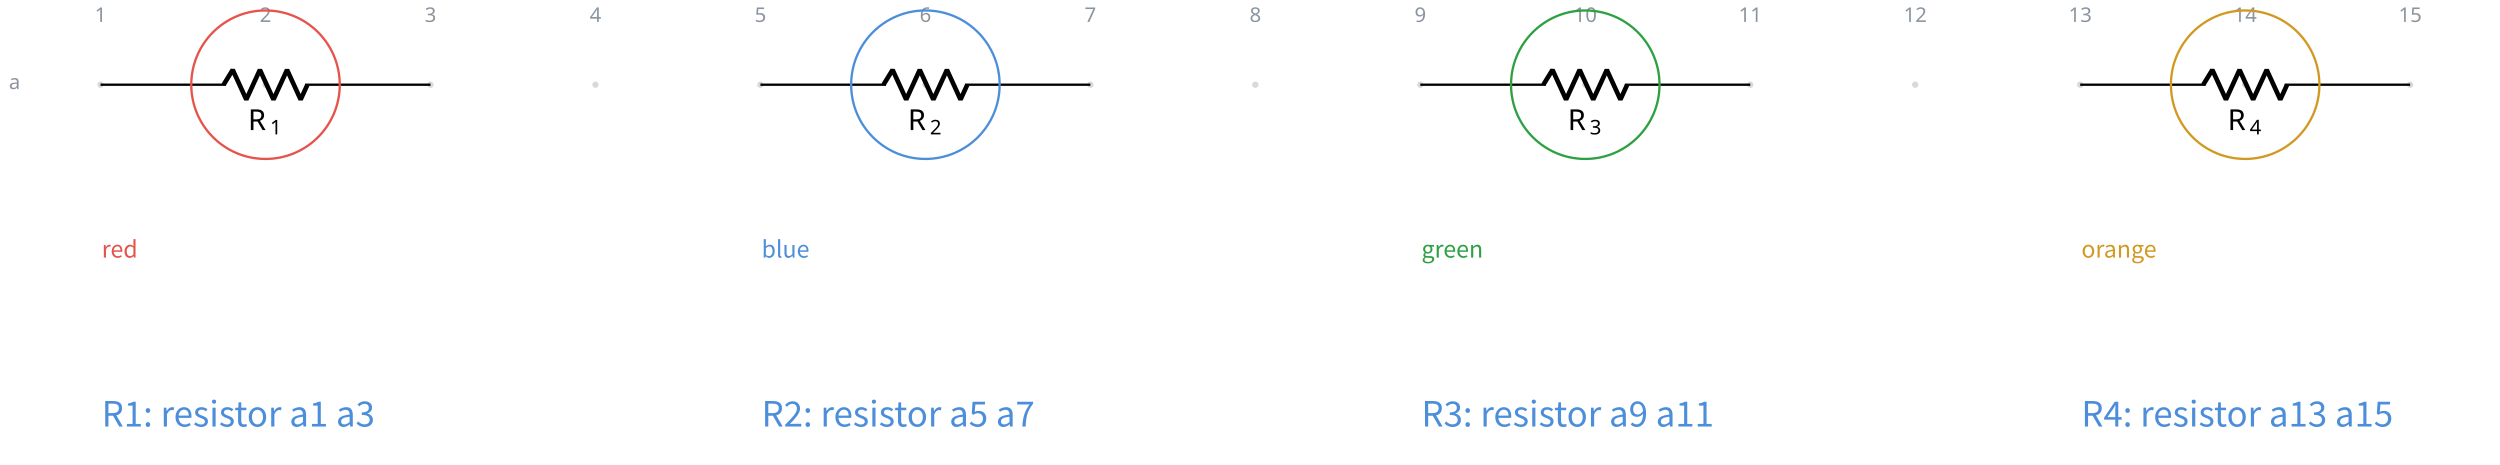
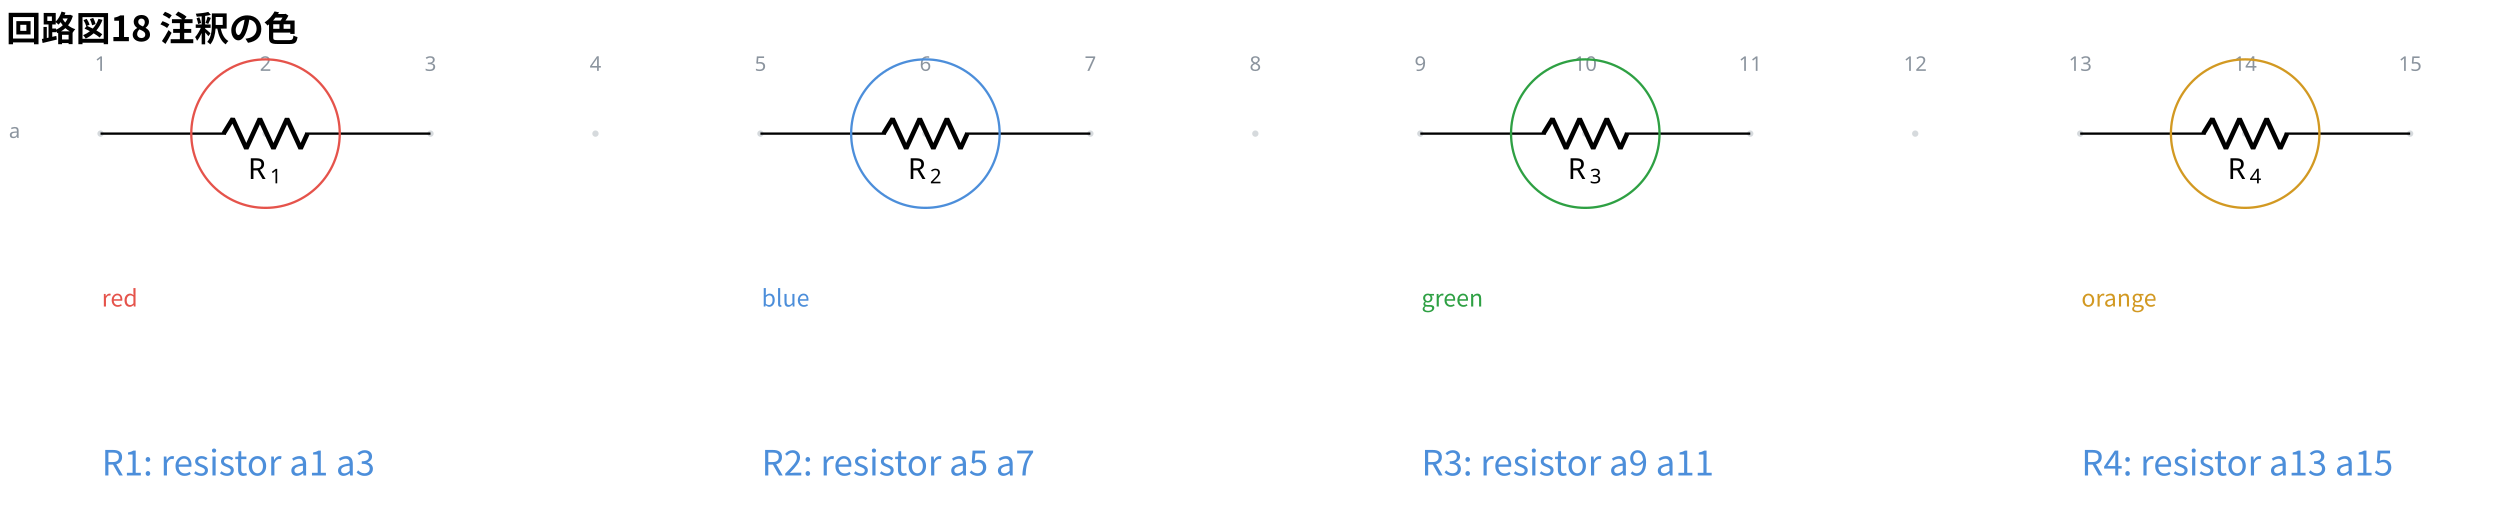
- <svg xmlns="http://www.w3.org/2000/svg" data-circuit-fence="0.1.0" fill="currentColor" width="1149.811" height="213.563" viewBox="-72 -72 862.358 160.172">
+ <svg xmlns="http://www.w3.org/2000/svg" data-circuit-fence="0.1.0" fill="currentColor" width="1149.811" height="236.06" viewBox="-72 -72 862.358 177.045">
  <g stroke="currentColor" stroke-miterlimit="10" stroke-width=".8">
-     <path fill="#8b949e" fill-opacity=".35" stroke="none" stroke-opacity=".35" d="M-36.218-42.781a1.1 1.1 0 1 0-2.2 0 1.1 1.1 0 0 0 2.2 0M20.688-42.781a1.1 1.1 0 1 0-2.2 0 1.1 1.1 0 0 0 2.2 0M77.593-42.781a1.1 1.1 0 1 0-2.2 0 1.1 1.1 0 0 0 2.2 0M134.499-42.781a1.1 1.1 0 1 0-2.2 0 1.1 1.1 0 0 0 2.2 0M191.404-42.781a1.1 1.1 0 1 0-2.2 0 1.1 1.1 0 0 0 2.2 0M248.31-42.781a1.1 1.1 0 1 0-2.2 0 1.1 1.1 0 0 0 2.2 0M305.215-42.781a1.1 1.1 0 1 0-2.2 0 1.1 1.1 0 0 0 2.2 0M362.12-42.781a1.1 1.1 0 1 0-2.2 0 1.1 1.1 0 0 0 2.2 0M419.026-42.781a1.1 1.1 0 1 0-2.2 0 1.1 1.1 0 0 0 2.2 0M475.932-42.781a1.1 1.1 0 1 0-2.2 0 1.1 1.1 0 0 0 2.2 0M532.837-42.781a1.1 1.1 0 1 0-2.2 0 1.1 1.1 0 0 0 2.2 0M589.743-42.781a1.1 1.1 0 1 0-2.2 0 1.1 1.1 0 0 0 2.2 0M646.648-42.781a1.1 1.1 0 1 0-2.2 0 1.1 1.1 0 0 0 2.2 0M703.554-42.781a1.1 1.1 0 1 0-2.2 0 1.1 1.1 0 0 0 2.2 0M760.46-42.781a1.1 1.1 0 1 0-2.2 0 1.1 1.1 0 0 0 2.2 0m-1.1 0" />
+     <path fill="#8b949e" fill-opacity=".35" stroke="none" stroke-opacity=".35" d="M-36.218-25.909a1.1 1.1 0 1 0-2.2 0 1.1 1.1 0 0 0 2.2 0M20.688-25.909a1.1 1.1 0 1 0-2.2 0 1.1 1.1 0 0 0 2.2 0M77.593-25.909a1.1 1.1 0 1 0-2.2 0 1.1 1.1 0 0 0 2.2 0M134.499-25.909a1.1 1.1 0 1 0-2.2 0 1.1 1.1 0 0 0 2.2 0M191.404-25.909a1.1 1.1 0 1 0-2.2 0 1.1 1.1 0 0 0 2.2 0M248.31-25.909a1.1 1.1 0 1 0-2.2 0 1.1 1.1 0 0 0 2.2 0M305.215-25.909a1.1 1.1 0 1 0-2.2 0 1.1 1.1 0 0 0 2.2 0M362.12-25.909a1.1 1.1 0 1 0-2.2 0 1.1 1.1 0 0 0 2.2 0M419.026-25.909a1.1 1.1 0 1 0-2.2 0 1.1 1.1 0 0 0 2.2 0M475.932-25.909a1.1 1.1 0 1 0-2.2 0 1.1 1.1 0 0 0 2.2 0M532.837-25.909a1.1 1.1 0 1 0-2.2 0 1.1 1.1 0 0 0 2.2 0M589.743-25.909a1.1 1.1 0 1 0-2.2 0 1.1 1.1 0 0 0 2.2 0M646.648-25.909a1.1 1.1 0 1 0-2.2 0 1.1 1.1 0 0 0 2.2 0M703.554-25.909a1.1 1.1 0 1 0-2.2 0 1.1 1.1 0 0 0 2.2 0M760.46-25.909a1.1 1.1 0 1 0-2.2 0 1.1 1.1 0 0 0 2.2 0m-1.1 0" />
    <g fill="#8b949e" stroke="#8b949e">
-       <text x="-37.318" y="-42.781" fill="#8b949e" stroke="none" font-family="cmr7" font-size="7" transform="translate(-1.993 -21.645)">1</text>
+       <text x="-37.318" y="-25.909" fill="#8b949e" stroke="none" font-family="cmr7" font-size="7" transform="translate(-1.993 -21.645)">1</text>
    </g>
    <g fill="#8b949e" stroke="#8b949e">
-       <text x="-37.318" y="-42.781" fill="#8b949e" stroke="none" font-family="cmr7" font-size="7" transform="translate(54.912 -21.645)">2</text>
+       <text x="-37.318" y="-25.909" fill="#8b949e" stroke="none" font-family="cmr7" font-size="7" transform="translate(54.912 -21.645)">2</text>
    </g>
    <g fill="#8b949e" stroke="#8b949e">
-       <text x="-37.318" y="-42.781" fill="#8b949e" stroke="none" font-family="cmr7" font-size="7" transform="translate(111.818 -21.645)">3</text>
+       <text x="-37.318" y="-25.909" fill="#8b949e" stroke="none" font-family="cmr7" font-size="7" transform="translate(111.818 -21.645)">3</text>
    </g>
    <g fill="#8b949e" stroke="#8b949e">
-       <text x="-37.318" y="-42.781" fill="#8b949e" stroke="none" font-family="cmr7" font-size="7" transform="translate(168.723 -21.645)">4</text>
+       <text x="-37.318" y="-25.909" fill="#8b949e" stroke="none" font-family="cmr7" font-size="7" transform="translate(168.723 -21.645)">4</text>
    </g>
    <g fill="#8b949e" stroke="#8b949e">
-       <text x="-37.318" y="-42.781" fill="#8b949e" stroke="none" font-family="cmr7" font-size="7" transform="translate(225.629 -21.645)">5</text>
+       <text x="-37.318" y="-25.909" fill="#8b949e" stroke="none" font-family="cmr7" font-size="7" transform="translate(225.629 -21.645)">5</text>
    </g>
    <g fill="#8b949e" stroke="#8b949e">
-       <text x="-37.318" y="-42.781" fill="#8b949e" stroke="none" font-family="cmr7" font-size="7" transform="translate(282.534 -21.645)">6</text>
+       <text x="-37.318" y="-25.909" fill="#8b949e" stroke="none" font-family="cmr7" font-size="7" transform="translate(282.534 -21.645)">6</text>
    </g>
    <g fill="#8b949e" stroke="#8b949e">
-       <text x="-37.318" y="-42.781" fill="#8b949e" stroke="none" font-family="cmr7" font-size="7" transform="translate(339.44 -21.645)">7</text>
+       <text x="-37.318" y="-25.909" fill="#8b949e" stroke="none" font-family="cmr7" font-size="7" transform="translate(339.44 -21.645)">7</text>
    </g>
    <g fill="#8b949e" stroke="#8b949e">
-       <text x="-37.318" y="-42.781" fill="#8b949e" stroke="none" font-family="cmr7" font-size="7" transform="translate(396.345 -21.645)">8</text>
+       <text x="-37.318" y="-25.909" fill="#8b949e" stroke="none" font-family="cmr7" font-size="7" transform="translate(396.345 -21.645)">8</text>
    </g>
    <g fill="#8b949e" stroke="#8b949e">
-       <text x="-37.318" y="-42.781" fill="#8b949e" stroke="none" font-family="cmr7" font-size="7" transform="translate(453.25 -21.645)">9</text>
+       <text x="-37.318" y="-25.909" fill="#8b949e" stroke="none" font-family="cmr7" font-size="7" transform="translate(453.25 -21.645)">9</text>
    </g>
    <g fill="#8b949e" stroke="#8b949e">
-       <text x="-37.318" y="-42.781" fill="#8b949e" stroke="none" font-family="cmr7" font-size="7" transform="translate(508.163 -21.645)">10</text>
+       <text x="-37.318" y="-25.909" fill="#8b949e" stroke="none" font-family="cmr7" font-size="7" transform="translate(508.163 -21.645)">10</text>
    </g>
    <g fill="#8b949e" stroke="#8b949e">
-       <text x="-37.318" y="-42.781" fill="#8b949e" stroke="none" font-family="cmr7" font-size="7" transform="translate(565.069 -21.645)">11</text>
+       <text x="-37.318" y="-25.909" fill="#8b949e" stroke="none" font-family="cmr7" font-size="7" transform="translate(565.069 -21.645)">11</text>
    </g>
    <g fill="#8b949e" stroke="#8b949e">
-       <text x="-37.318" y="-42.781" fill="#8b949e" stroke="none" font-family="cmr7" font-size="7" transform="translate(621.974 -21.645)">12</text>
+       <text x="-37.318" y="-25.909" fill="#8b949e" stroke="none" font-family="cmr7" font-size="7" transform="translate(621.974 -21.645)">12</text>
    </g>
    <g fill="#8b949e" stroke="#8b949e">
-       <text x="-37.318" y="-42.781" fill="#8b949e" stroke="none" font-family="cmr7" font-size="7" transform="translate(678.88 -21.645)">13</text>
+       <text x="-37.318" y="-25.909" fill="#8b949e" stroke="none" font-family="cmr7" font-size="7" transform="translate(678.88 -21.645)">13</text>
    </g>
    <g fill="#8b949e" stroke="#8b949e">
-       <text x="-37.318" y="-42.781" fill="#8b949e" stroke="none" font-family="cmr7" font-size="7" transform="translate(735.785 -21.645)">14</text>
+       <text x="-37.318" y="-25.909" fill="#8b949e" stroke="none" font-family="cmr7" font-size="7" transform="translate(735.785 -21.645)">14</text>
    </g>
    <g fill="#8b949e" stroke="#8b949e">
-       <text x="-37.318" y="-42.781" fill="#8b949e" stroke="none" font-family="cmr7" font-size="7" transform="translate(792.69 -21.645)">15</text>
+       <text x="-37.318" y="-25.909" fill="#8b949e" stroke="none" font-family="cmr7" font-size="7" transform="translate(792.69 -21.645)">15</text>
    </g>
    <g fill="#8b949e" stroke="#8b949e">
-       <text x="-37.318" y="-42.781" fill="#8b949e" stroke="none" font-family="cmr7" font-size="7" transform="translate(-31.62 1.507)">a</text>
+       <text x="-37.318" y="-25.909" fill="#8b949e" stroke="none" font-family="cmr7" font-size="7" transform="translate(-31.62 1.507)">a</text>
    </g>
-     <path fill="none" d="M-37.318-42.781h.4m-.4 0H5.93m27.315 0h43.248m-.4 0h.4" />
+     <path fill="none" d="M-37.318-25.909h.4m-.4 0H5.93m27.315 0h43.248m-.4 0h.4" />
    <g stroke-linejoin="bevel" stroke-width="1.6">
-       <path fill="none" d="m5.13-42.781 3.143-5.122L12.96-37.66l4.686-10.243L22.33-37.66l4.685-10.243 4.686 10.243 2.343-5.121" />
+       <path fill="none" d="m5.13-25.909 3.143-5.121 4.686 10.243 4.686-10.243 4.686 10.243 4.685-10.243 4.686 10.243 2.343-5.122" />
    </g>
    <g stroke="none">
-       <text x="-37.318" y="-42.781" font-family="cmmi10" font-size="10" transform="translate(50.866 15.648)">R</text>
-       <text x="-29.725" y="-41.281" font-family="cmr7" font-size="7" transform="translate(50.866 15.648)">1</text>
+       <text x="-37.318" y="-25.909" font-family="cmmi10" font-size="10" transform="translate(50.866 15.648)">R</text>
+       <text x="-29.725" y="-24.409" font-family="cmr7" font-size="7" transform="translate(50.866 15.648)">1</text>
    </g>
-     <path fill="none" d="M190.304-42.781h.4m-.4 0h43.248m27.315 0h43.248m-.4 0h.4" />
+     <path fill="none" d="M190.304-25.909h.4m-.4 0h43.248m27.315 0h43.248m-.4 0h.4" />
    <g stroke-linejoin="bevel" stroke-width="1.6">
-       <path fill="none" d="m232.752-42.781 3.143-5.122 4.686 10.243 4.686-10.243 4.686 10.243 4.685-10.243 4.686 10.243 2.343-5.121" />
+       <path fill="none" d="m232.752-25.909 3.143-5.121 4.686 10.243 4.686-10.243 4.686 10.243 4.685-10.243 4.686 10.243 2.343-5.122" />
    </g>
    <g stroke="none">
-       <text x="-37.318" y="-42.781" font-family="cmmi10" font-size="10" transform="translate(278.488 15.648)">R</text>
-       <text x="-29.725" y="-41.281" font-family="cmr7" font-size="7" transform="translate(278.488 15.648)">2</text>
+       <text x="-37.318" y="-25.909" font-family="cmmi10" font-size="10" transform="translate(278.488 15.648)">R</text>
+       <text x="-29.725" y="-24.409" font-family="cmr7" font-size="7" transform="translate(278.488 15.648)">2</text>
    </g>
-     <path fill="none" d="M417.926-42.781h.4m-.4 0h43.248m27.315 0h43.248m-.4 0h.4" />
+     <path fill="none" d="M417.926-25.909h.4m-.4 0h43.248m27.315 0h43.248m-.4 0h.4" />
    <g stroke-linejoin="bevel" stroke-width="1.6">
-       <path fill="none" d="m460.374-42.781 3.143-5.122 4.686 10.243 4.686-10.243 4.685 10.243 4.686-10.243 4.686 10.243 2.343-5.121" />
+       <path fill="none" d="m460.374-25.909 3.143-5.121 4.686 10.243 4.686-10.243 4.685 10.243 4.686-10.243 4.686 10.243 2.343-5.122" />
    </g>
    <g stroke="none">
-       <text x="-37.318" y="-42.781" font-family="cmmi10" font-size="10" transform="translate(506.11 15.648)">R</text>
-       <text x="-29.725" y="-41.281" font-family="cmr7" font-size="7" transform="translate(506.11 15.648)">3</text>
+       <text x="-37.318" y="-25.909" font-family="cmmi10" font-size="10" transform="translate(506.11 15.648)">R</text>
+       <text x="-29.725" y="-24.409" font-family="cmr7" font-size="7" transform="translate(506.11 15.648)">3</text>
    </g>
-     <path fill="none" d="M645.548-42.781h.4m-.4 0h43.248m27.315 0h43.248m-.4 0h.4" />
+     <path fill="none" d="M645.548-25.909h.4m-.4 0h43.248m27.315 0h43.248m-.4 0h.4" />
    <g stroke-linejoin="bevel" stroke-width="1.6">
-       <path fill="none" d="m687.996-42.781 3.143-5.122 4.686 10.243 4.686-10.243 4.685 10.243 4.686-10.243 4.686 10.243 2.343-5.121" />
+       <path fill="none" d="m687.996-25.909 3.143-5.121 4.686 10.243 4.686-10.243 4.685 10.243 4.686-10.243 4.686 10.243 2.343-5.122" />
    </g>
    <g stroke="none">
-       <text x="-37.318" y="-42.781" font-family="cmmi10" font-size="10" transform="translate(733.732 15.648)">R</text>
-       <text x="-29.725" y="-41.281" font-family="cmr7" font-size="7" transform="translate(733.732 15.648)">4</text>
+       <text x="-37.318" y="-25.909" font-family="cmmi10" font-size="10" transform="translate(733.732 15.648)">R</text>
+       <text x="-29.725" y="-24.409" font-family="cmr7" font-size="7" transform="translate(733.732 15.648)">4</text>
    </g>
-     <path fill="none" stroke="#e5534b" d="M45.195-42.781c0-14.143-11.465-25.608-25.607-25.608C5.445-68.389-6.02-56.924-6.02-42.78c0 14.142 11.465 25.607 25.608 25.607 14.142 0 25.607-11.465 25.607-25.607Zm-25.607 0" />
-     <path fill="none" stroke="#4c8eda" d="M272.817-42.781c0-14.143-11.465-25.608-25.607-25.608-14.143 0-25.608 11.465-25.608 25.608 0 14.142 11.465 25.607 25.608 25.607 14.142 0 25.607-11.465 25.607-25.607Zm-25.607 0" />
-     <path fill="none" stroke="#2ea043" d="M500.439-42.781c0-14.143-11.465-25.608-25.607-25.608-14.143 0-25.608 11.465-25.608 25.608 0 14.142 11.465 25.607 25.608 25.607 14.142 0 25.607-11.465 25.607-25.607Zm-25.607 0" />
-     <path fill="none" stroke="#d29922" d="M728.061-42.781c0-14.143-11.465-25.608-25.607-25.608-14.143 0-25.608 11.465-25.608 25.608 0 14.142 11.465 25.607 25.608 25.607 14.142 0 25.607-11.465 25.607-25.607Zm-25.607 0" />
+     <path fill="none" stroke="#e5534b" d="M45.195-25.909c0-14.142-11.465-25.607-25.607-25.607-14.143 0-25.608 11.465-25.608 25.607C-6.02-11.766 5.445-.3 19.588-.3c14.142 0 25.607-11.465 25.607-25.608Zm-25.607 0" />
+     <path fill="none" stroke="#4c8eda" d="M272.817-25.909c0-14.142-11.465-25.607-25.607-25.607-14.143 0-25.608 11.465-25.608 25.607C221.602-11.766 233.067-.3 247.21-.3c14.142 0 25.607-11.465 25.607-25.608Zm-25.607 0" />
+     <path fill="none" stroke="#2ea043" d="M500.439-25.909c0-14.142-11.465-25.607-25.607-25.607-14.143 0-25.608 11.465-25.608 25.607C449.224-11.766 460.69-.3 474.832-.3c14.142 0 25.607-11.465 25.607-25.608Zm-25.607 0" />
+     <path fill="none" stroke="#d29922" d="M728.061-25.909c0-14.142-11.465-25.607-25.607-25.607-14.143 0-25.608 11.465-25.608 25.607 0 14.143 11.465 25.608 25.608 25.608 14.142 0 25.607-11.465 25.607-25.608Zm-25.607 0" />
    <g>
-       <text x="-37.318" y="-42.781" fill="#e5534b" stroke="none" font-family="'Noto Sans CJK JP','Noto Sans JP','Hiragino Sans','Yu Gothic',sans-serif" font-size="8" transform="translate(.4 59.639)">red</text>
+       <text x="-37.318" y="-25.909" fill="#e5534b" stroke="none" font-family="'Noto Sans CJK JP','Noto Sans JP','Hiragino Sans','Yu Gothic',sans-serif" font-size="8" transform="translate(.4 59.639)">red</text>
    </g>
    <g>
-       <text x="-37.318" y="-42.781" fill="#4c8eda" stroke="none" font-family="'Noto Sans CJK JP','Noto Sans JP','Hiragino Sans','Yu Gothic',sans-serif" font-size="8" transform="translate(228.022 59.639)">blue</text>
+       <text x="-37.318" y="-25.909" fill="#4c8eda" stroke="none" font-family="'Noto Sans CJK JP','Noto Sans JP','Hiragino Sans','Yu Gothic',sans-serif" font-size="8" transform="translate(228.022 59.639)">blue</text>
    </g>
    <g>
-       <text x="-37.318" y="-42.781" fill="#2ea043" stroke="none" font-family="'Noto Sans CJK JP','Noto Sans JP','Hiragino Sans','Yu Gothic',sans-serif" font-size="8" transform="translate(455.644 59.639)">green</text>
+       <text x="-37.318" y="-25.909" fill="#2ea043" stroke="none" font-family="'Noto Sans CJK JP','Noto Sans JP','Hiragino Sans','Yu Gothic',sans-serif" font-size="8" transform="translate(455.644 59.639)">green</text>
    </g>
    <g>
-       <text x="-37.318" y="-42.781" fill="#d29922" stroke="none" font-family="'Noto Sans CJK JP','Noto Sans JP','Hiragino Sans','Yu Gothic',sans-serif" font-size="8" transform="translate(683.266 59.639)">orange</text>
+       <text x="-37.318" y="-25.909" fill="#d29922" stroke="none" font-family="'Noto Sans CJK JP','Noto Sans JP','Hiragino Sans','Yu Gothic',sans-serif" font-size="8" transform="translate(683.266 59.639)">orange</text>
    </g>
    <g>
-       <text x="-37.318" y="-42.781" fill="#4c8eda" stroke="none" font-family="'Noto Sans CJK JP','Noto Sans JP','Hiragino Sans','Yu Gothic',sans-serif" font-size="12" transform="translate(.4 117.911)">R1: resistor a1 a3</text>
+       <text x="-37.318" y="-25.909" fill="#4c8eda" stroke="none" font-family="'Noto Sans CJK JP','Noto Sans JP','Hiragino Sans','Yu Gothic',sans-serif" font-size="12" transform="translate(.4 117.911)">R1: resistor a1 a3</text>
    </g>
    <g>
-       <text x="-37.318" y="-42.781" fill="#4c8eda" stroke="none" font-family="'Noto Sans CJK JP','Noto Sans JP','Hiragino Sans','Yu Gothic',sans-serif" font-size="12" transform="translate(228.022 117.911)">R2: resistor a5 a7</text>
+       <text x="-37.318" y="-25.909" fill="#4c8eda" stroke="none" font-family="'Noto Sans CJK JP','Noto Sans JP','Hiragino Sans','Yu Gothic',sans-serif" font-size="12" transform="translate(228.022 117.911)">R2: resistor a5 a7</text>
    </g>
    <g>
-       <text x="-37.318" y="-42.781" fill="#4c8eda" stroke="none" font-family="'Noto Sans CJK JP','Noto Sans JP','Hiragino Sans','Yu Gothic',sans-serif" font-size="12" transform="translate(455.644 117.911)">R3: resistor a9 a11</text>
+       <text x="-37.318" y="-25.909" fill="#4c8eda" stroke="none" font-family="'Noto Sans CJK JP','Noto Sans JP','Hiragino Sans','Yu Gothic',sans-serif" font-size="12" transform="translate(455.644 117.911)">R3: resistor a9 a11</text>
    </g>
    <g>
-       <text x="-37.318" y="-42.781" fill="#4c8eda" stroke="none" font-family="'Noto Sans CJK JP','Noto Sans JP','Hiragino Sans','Yu Gothic',sans-serif" font-size="12" transform="translate(683.266 117.911)">R4: resistor a13 a15</text>
+       <text x="-37.318" y="-25.909" fill="#4c8eda" stroke="none" font-family="'Noto Sans CJK JP','Noto Sans JP','Hiragino Sans','Yu Gothic',sans-serif" font-size="12" transform="translate(683.266 117.911)">R4: resistor a13 a15</text>
+     </g>
+     <g>
+       <text x="-37.318" y="-25.909" fill="currentColor" stroke="none" font-family="'Noto Sans CJK JP','Noto Sans JP','Hiragino Sans','Yu Gothic',sans-serif" font-size="12" transform="translate(-32.552 -31.889)" font-weight="bold">回路図18 注釈の色</text>
    </g>
  </g>
</svg>
